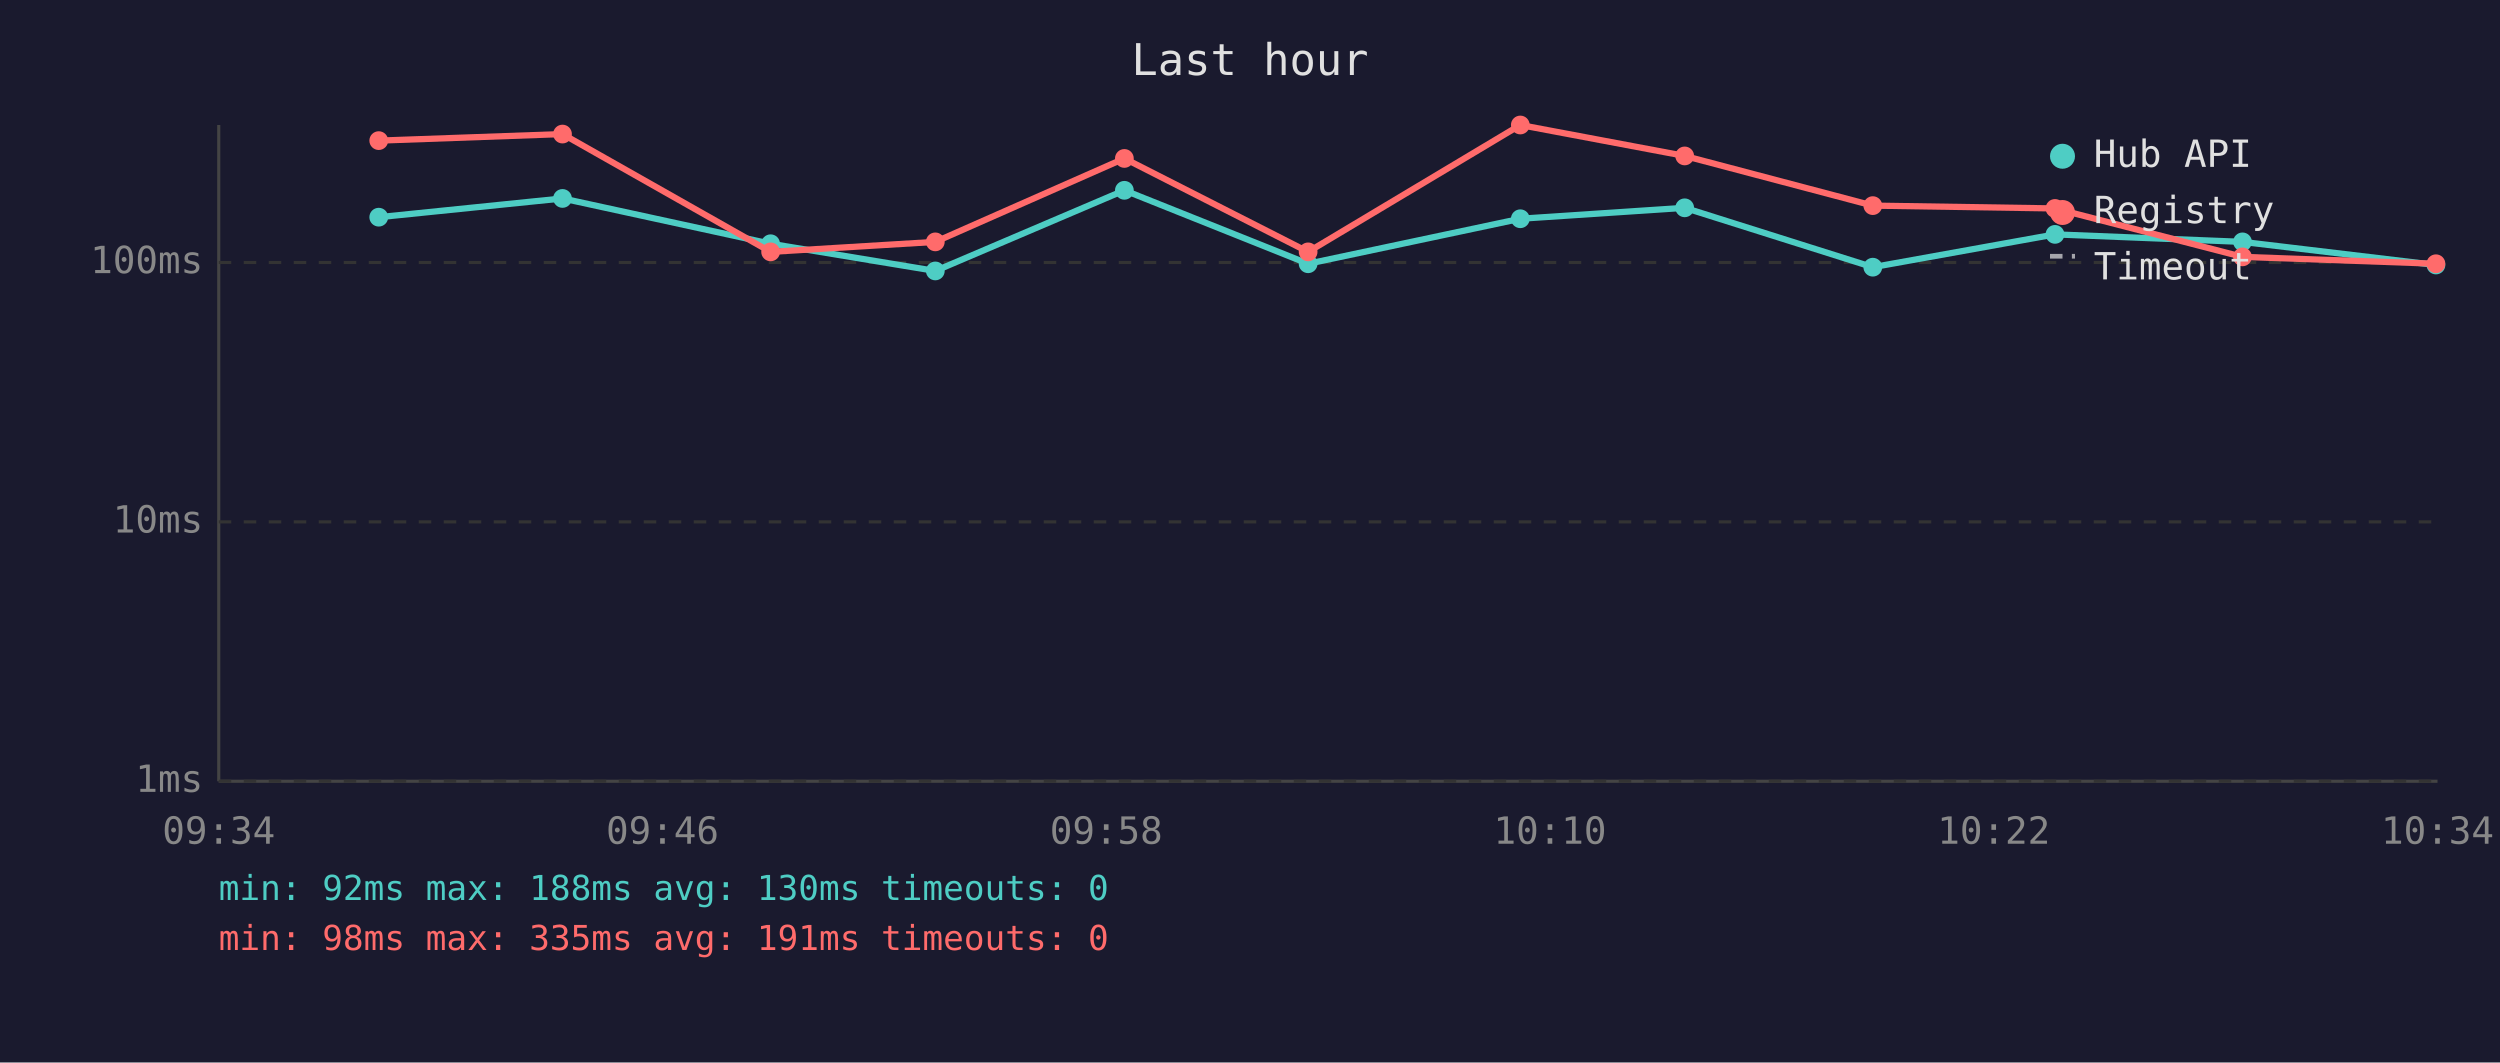
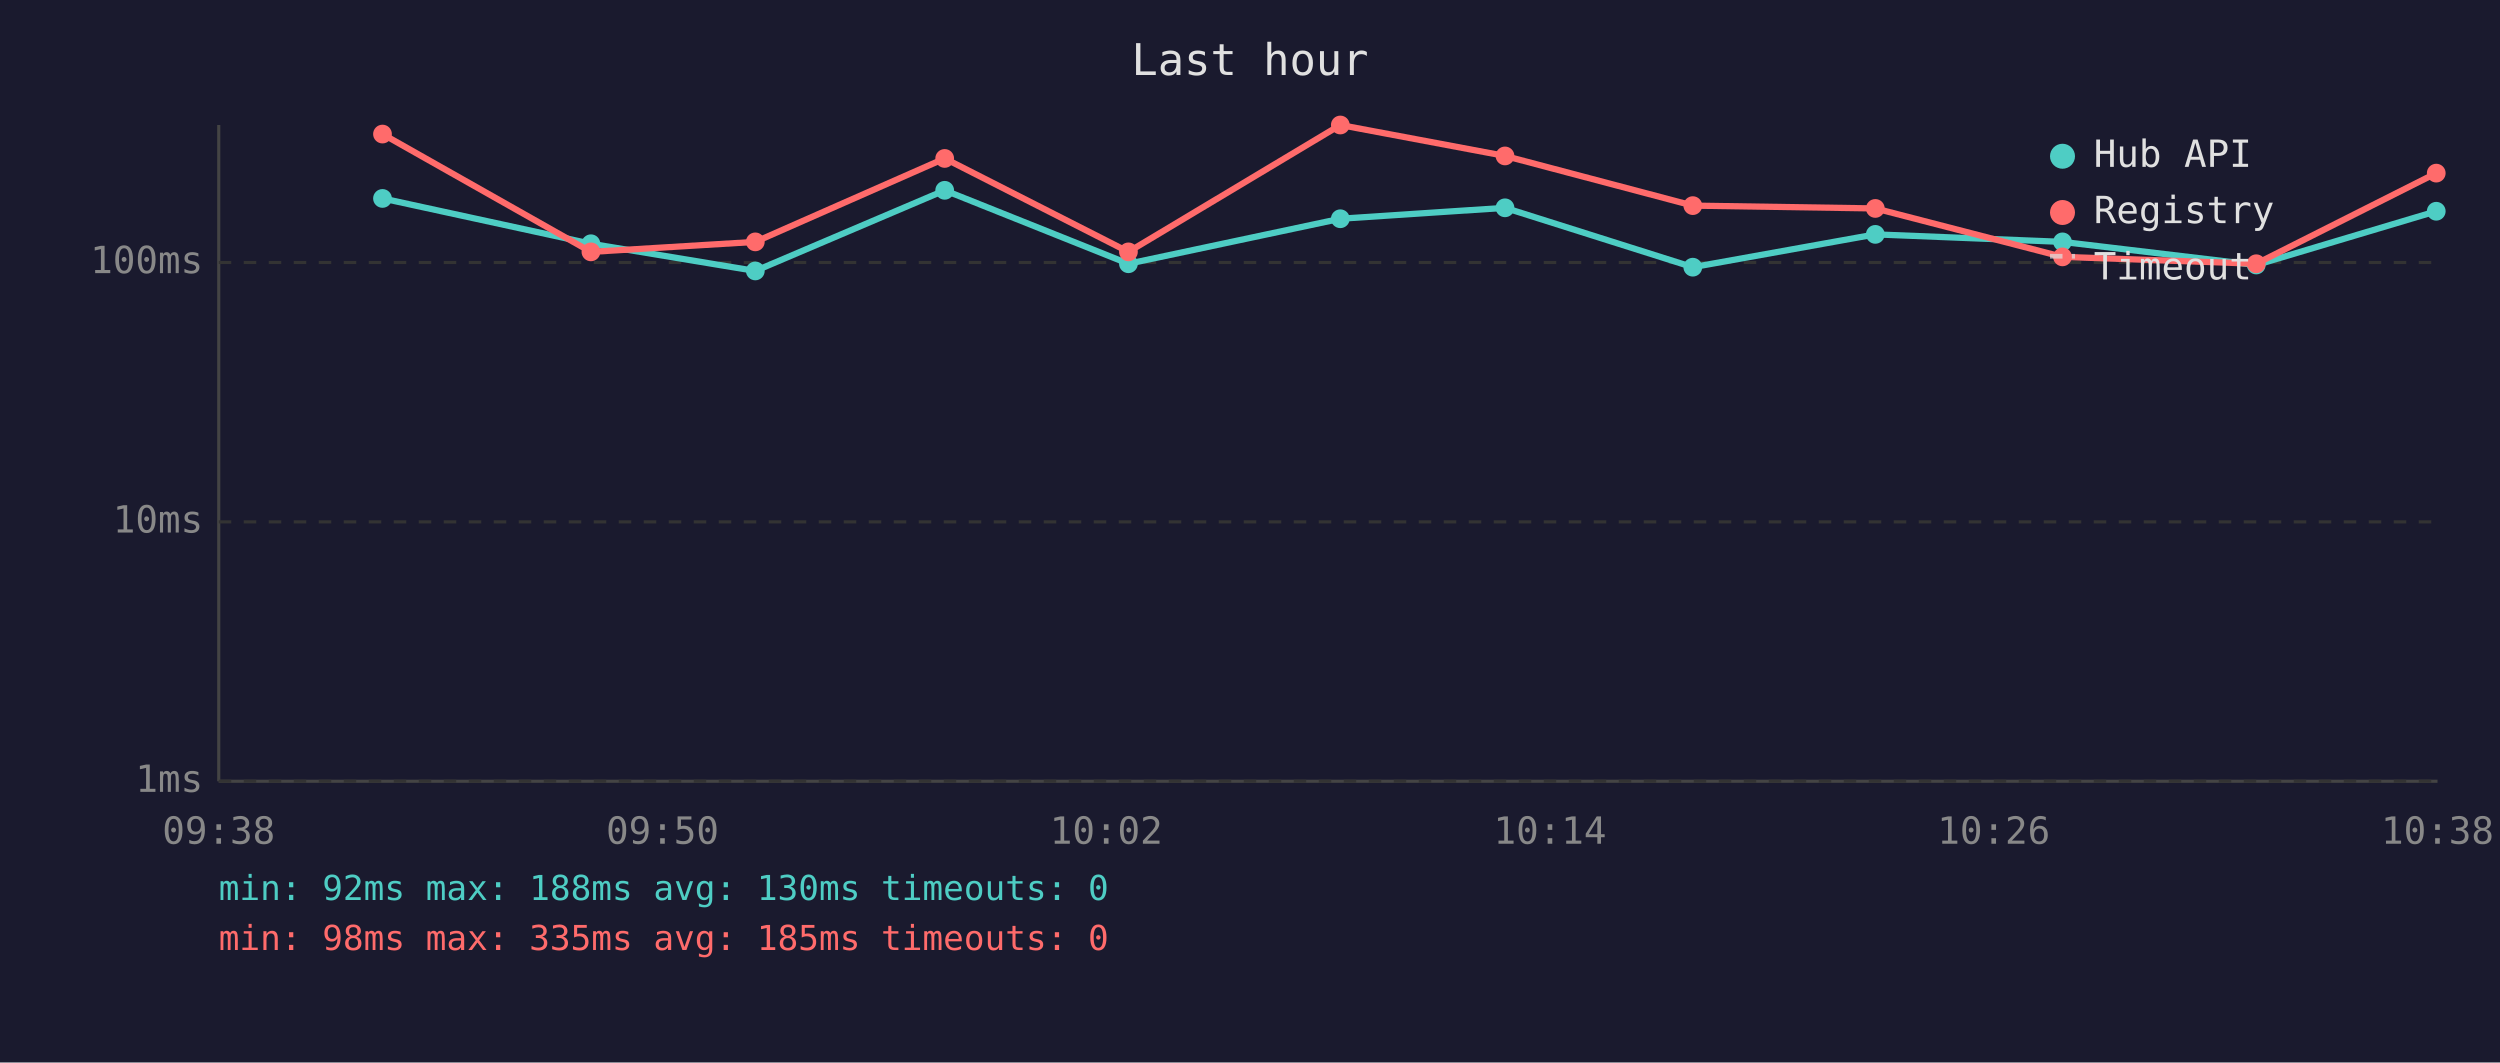
<svg xmlns="http://www.w3.org/2000/svg" viewBox="0 0 800 340" font-family="monospace" font-size="12">
  <rect width="800" height="340" fill="#1a1a2e" />
  <text x="400" y="24" fill="#e0e0e0" font-size="14" text-anchor="middle">Last hour</text>
  <line x1="70" y1="40" x2="70" y2="250" stroke="#444" stroke-width="1" />
  <line x1="70" y1="250" x2="780" y2="250" stroke="#444" stroke-width="1" />
  <line x1="70" y1="250" x2="780" y2="250" stroke="#333" stroke-width="1" stroke-dasharray="4" />
  <text x="65" y="250" fill="#888" text-anchor="end" dominant-baseline="middle">1ms</text>
  <line x1="70" y1="167" x2="780" y2="167" stroke="#333" stroke-width="1" stroke-dasharray="4" />
  <text x="65" y="167" fill="#888" text-anchor="end" dominant-baseline="middle">10ms</text>
  <line x1="70" y1="84" x2="780" y2="84" stroke="#333" stroke-width="1" stroke-dasharray="4" />
  <text x="65" y="84" fill="#888" text-anchor="end" dominant-baseline="middle">100ms</text>
-   <text x="70" y="270" fill="#888" text-anchor="middle">09:34</text>
-   <text x="212" y="270" fill="#888" text-anchor="middle">09:46</text>
-   <text x="354" y="270" fill="#888" text-anchor="middle">09:58</text>
-   <text x="496" y="270" fill="#888" text-anchor="middle">10:10</text>
-   <text x="638" y="270" fill="#888" text-anchor="middle">10:22</text>
-   <text x="780" y="270" fill="#888" text-anchor="middle">10:34</text>
-   <polyline points="121.2,69.5 180.0,63.5 246.6,78.0 299.3,86.7 359.8,60.9 418.6,84.4 486.5,70.0 539.1,66.5 599.3,85.5 657.6,75.0 717.6,77.4 779.5,84.8" fill="none" stroke="#4ecdc4" stroke-width="2" opacity="1" />
-   <circle cx="121.2" cy="69.5" r="3" fill="#4ecdc4" />
-   <circle cx="180.0" cy="63.5" r="3" fill="#4ecdc4" />
-   <circle cx="246.6" cy="78.0" r="3" fill="#4ecdc4" />
-   <circle cx="299.3" cy="86.7" r="3" fill="#4ecdc4" />
-   <circle cx="359.8" cy="60.9" r="3" fill="#4ecdc4" />
-   <circle cx="418.6" cy="84.4" r="3" fill="#4ecdc4" />
-   <circle cx="486.5" cy="70.0" r="3" fill="#4ecdc4" />
-   <circle cx="539.1" cy="66.5" r="3" fill="#4ecdc4" />
-   <circle cx="599.3" cy="85.5" r="3" fill="#4ecdc4" />
-   <circle cx="657.6" cy="75.0" r="3" fill="#4ecdc4" />
-   <circle cx="717.6" cy="77.4" r="3" fill="#4ecdc4" />
-   <circle cx="779.5" cy="84.8" r="3" fill="#4ecdc4" />
-   <polyline points="121.2,45.0 180.0,42.9 246.6,80.6 299.3,77.4 359.8,50.7 418.6,80.6 486.5,40.0 539.1,49.9 599.3,65.8 657.6,66.7 717.6,82.2 779.5,84.4" fill="none" stroke="#ff6b6b" stroke-width="2" opacity="1" />
-   <circle cx="121.2" cy="45.0" r="3" fill="#ff6b6b" />
-   <circle cx="180.0" cy="42.9" r="3" fill="#ff6b6b" />
-   <circle cx="246.6" cy="80.6" r="3" fill="#ff6b6b" />
-   <circle cx="299.3" cy="77.4" r="3" fill="#ff6b6b" />
-   <circle cx="359.8" cy="50.7" r="3" fill="#ff6b6b" />
-   <circle cx="418.6" cy="80.6" r="3" fill="#ff6b6b" />
-   <circle cx="486.5" cy="40.0" r="3" fill="#ff6b6b" />
-   <circle cx="539.1" cy="49.9" r="3" fill="#ff6b6b" />
-   <circle cx="599.3" cy="65.8" r="3" fill="#ff6b6b" />
-   <circle cx="657.6" cy="66.7" r="3" fill="#ff6b6b" />
-   <circle cx="717.6" cy="82.2" r="3" fill="#ff6b6b" />
-   <circle cx="779.5" cy="84.4" r="3" fill="#ff6b6b" />
+   <text x="70" y="270" fill="#888" text-anchor="middle">09:38</text>
+   <text x="212" y="270" fill="#888" text-anchor="middle">09:50</text>
+   <text x="354" y="270" fill="#888" text-anchor="middle">10:02</text>
+   <text x="496" y="270" fill="#888" text-anchor="middle">10:14</text>
+   <text x="638" y="270" fill="#888" text-anchor="middle">10:26</text>
+   <text x="780" y="270" fill="#888" text-anchor="middle">10:38</text>
+   <polyline points="122.4,63.5 189.1,78.0 241.7,86.7 302.3,60.9 361.1,84.4 428.9,70.0 481.6,66.5 541.7,85.5 600.1,75.0 660.0,77.4 722.0,84.8 779.6,67.6" fill="none" stroke="#4ecdc4" stroke-width="2" opacity="1" />
+   <circle cx="122.4" cy="63.5" r="3" fill="#4ecdc4" />
+   <circle cx="189.1" cy="78.0" r="3" fill="#4ecdc4" />
+   <circle cx="241.7" cy="86.7" r="3" fill="#4ecdc4" />
+   <circle cx="302.3" cy="60.9" r="3" fill="#4ecdc4" />
+   <circle cx="361.1" cy="84.4" r="3" fill="#4ecdc4" />
+   <circle cx="428.9" cy="70.0" r="3" fill="#4ecdc4" />
+   <circle cx="481.6" cy="66.5" r="3" fill="#4ecdc4" />
+   <circle cx="541.7" cy="85.5" r="3" fill="#4ecdc4" />
+   <circle cx="600.1" cy="75.0" r="3" fill="#4ecdc4" />
+   <circle cx="660.0" cy="77.4" r="3" fill="#4ecdc4" />
+   <circle cx="722.0" cy="84.8" r="3" fill="#4ecdc4" />
+   <circle cx="779.6" cy="67.6" r="3" fill="#4ecdc4" />
+   <polyline points="122.4,42.9 189.1,80.6 241.7,77.4 302.3,50.7 361.1,80.6 428.9,40.0 481.6,49.9 541.7,65.8 600.1,66.7 660.0,82.2 722.0,84.4 779.6,55.4" fill="none" stroke="#ff6b6b" stroke-width="2" opacity="1" />
+   <circle cx="122.4" cy="42.9" r="3" fill="#ff6b6b" />
+   <circle cx="189.1" cy="80.6" r="3" fill="#ff6b6b" />
+   <circle cx="241.7" cy="77.4" r="3" fill="#ff6b6b" />
+   <circle cx="302.3" cy="50.7" r="3" fill="#ff6b6b" />
+   <circle cx="361.1" cy="80.6" r="3" fill="#ff6b6b" />
+   <circle cx="428.9" cy="40.0" r="3" fill="#ff6b6b" />
+   <circle cx="481.6" cy="49.9" r="3" fill="#ff6b6b" />
+   <circle cx="541.7" cy="65.8" r="3" fill="#ff6b6b" />
+   <circle cx="600.1" cy="66.7" r="3" fill="#ff6b6b" />
+   <circle cx="660.0" cy="82.2" r="3" fill="#ff6b6b" />
+   <circle cx="722.0" cy="84.4" r="3" fill="#ff6b6b" />
+   <circle cx="779.6" cy="55.4" r="3" fill="#ff6b6b" />
  <circle cx="660" cy="50" r="4" fill="#4ecdc4" />
  <text x="670" y="50" fill="#e0e0e0" dominant-baseline="middle">Hub API</text>
  <circle cx="660" cy="68" r="4" fill="#ff6b6b" />
  <text x="670" y="68" fill="#e0e0e0" dominant-baseline="middle">Registry</text>
  <line x1="656" y1="82" x2="664" y2="82" stroke="#e0e0e0" stroke-width="1.5" stroke-dasharray="4,3" opacity="0.7" />
  <text x="670" y="86" fill="#e0e0e0" dominant-baseline="middle">Timeout</text>
  <text x="70" y="288" fill="#4ecdc4" font-size="11">min: 92ms  max: 188ms  avg: 130ms  timeouts: 0</text>
-   <text x="70" y="304" fill="#ff6b6b" font-size="11">min: 98ms  max: 335ms  avg: 191ms  timeouts: 0</text>
+   <text x="70" y="304" fill="#ff6b6b" font-size="11">min: 98ms  max: 335ms  avg: 185ms  timeouts: 0</text>
</svg>
